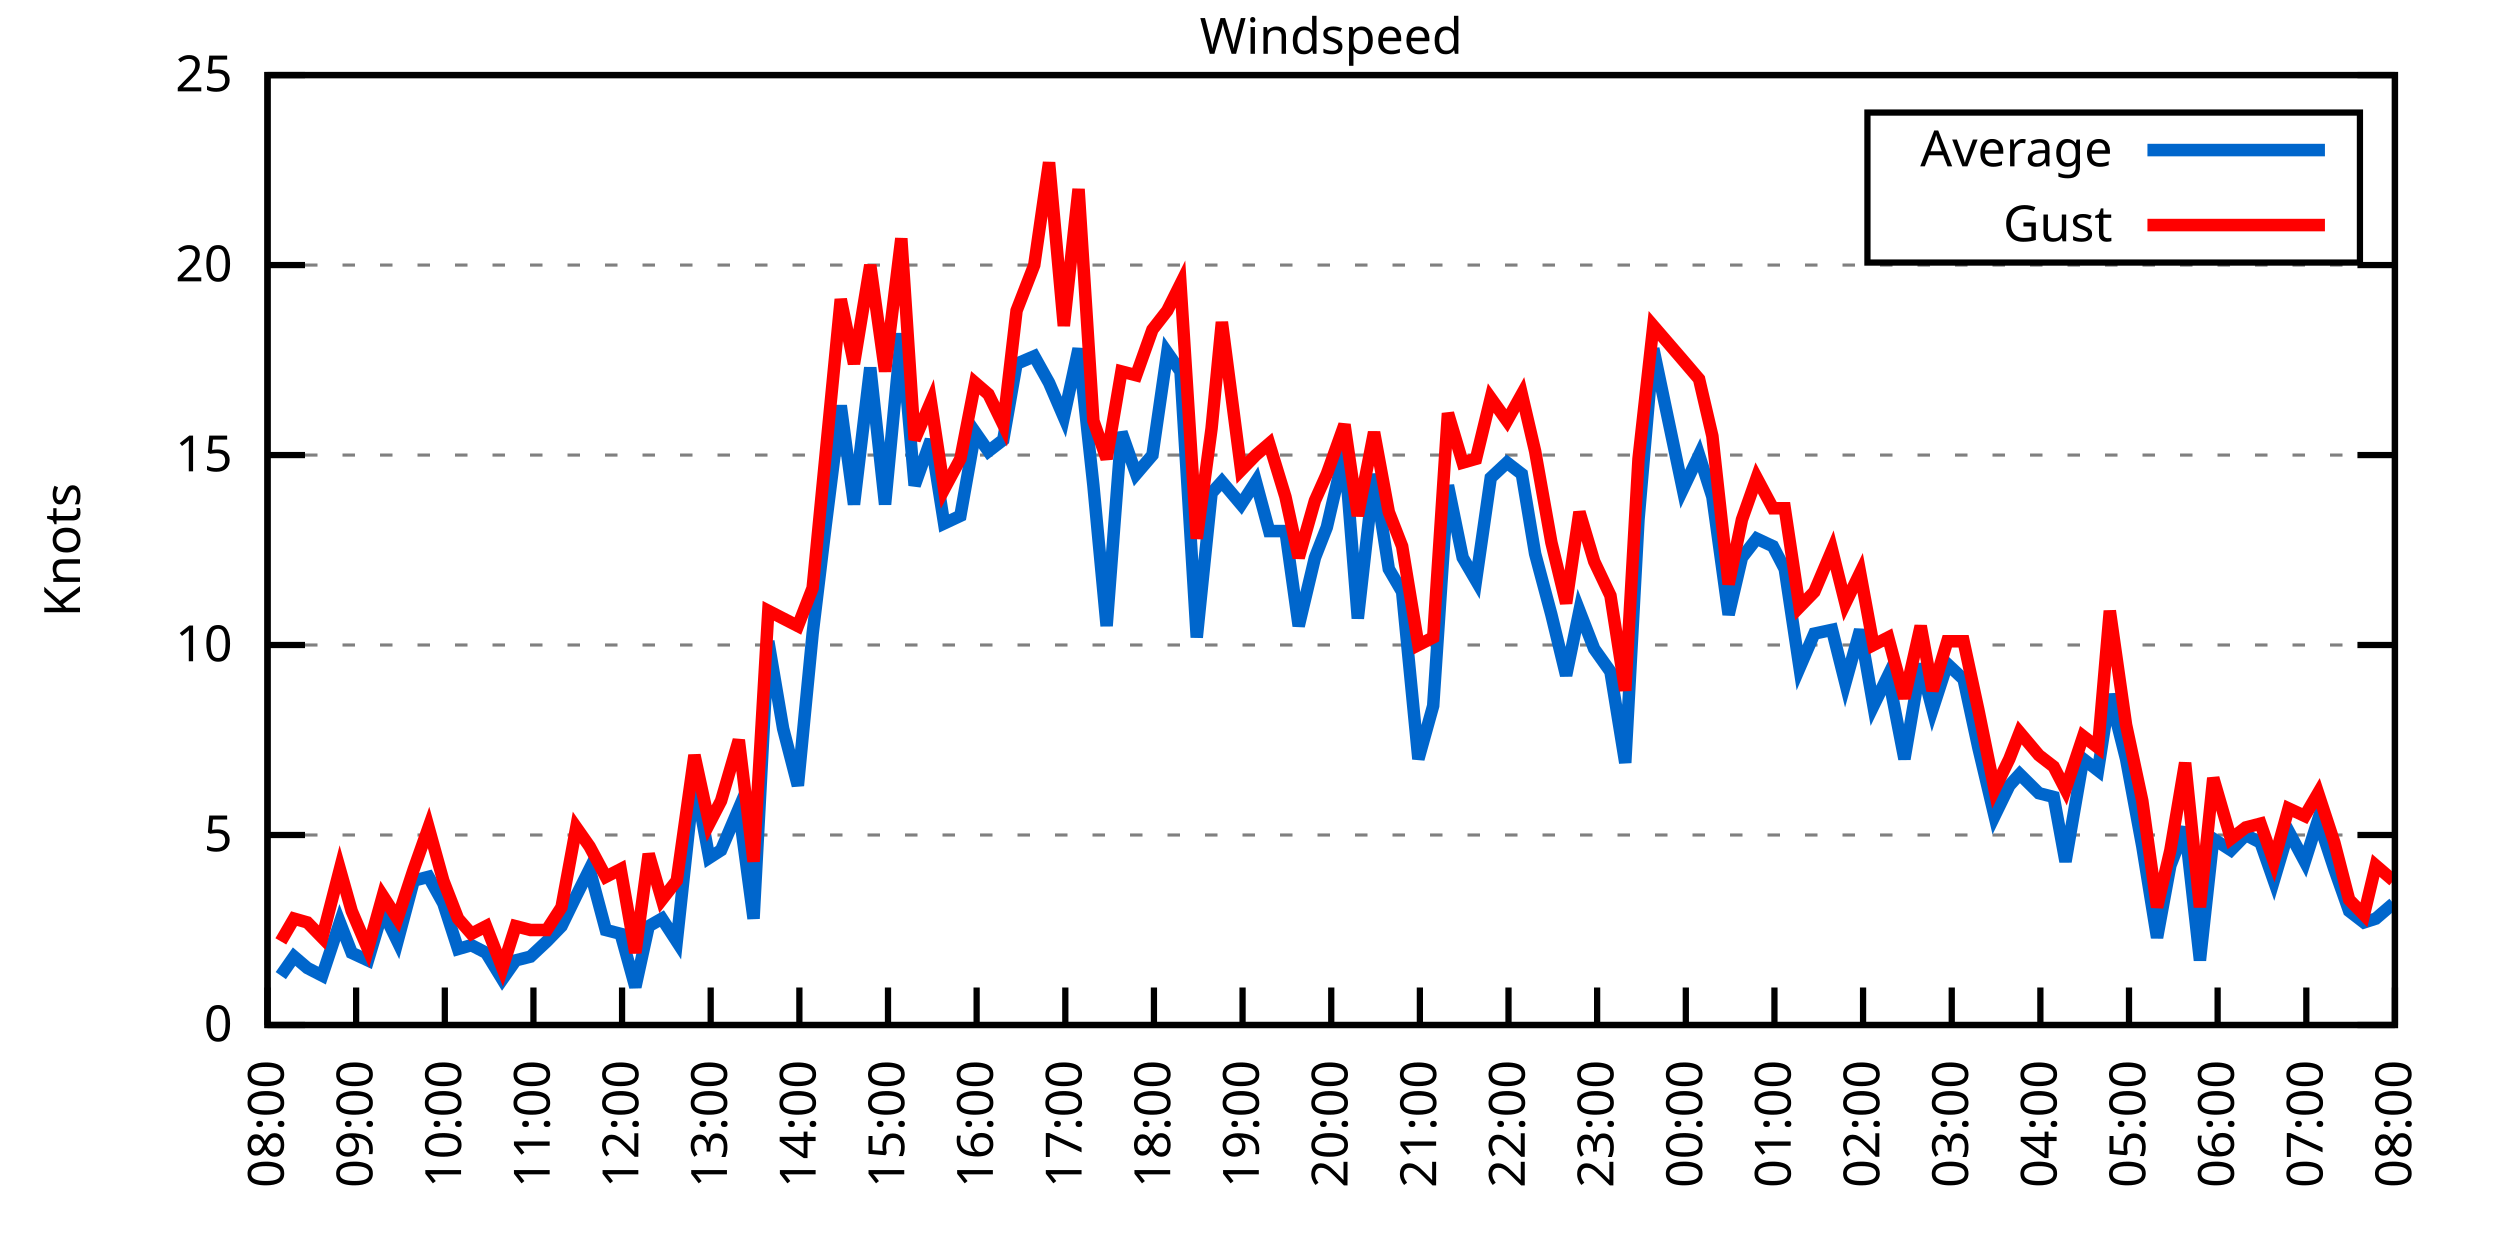
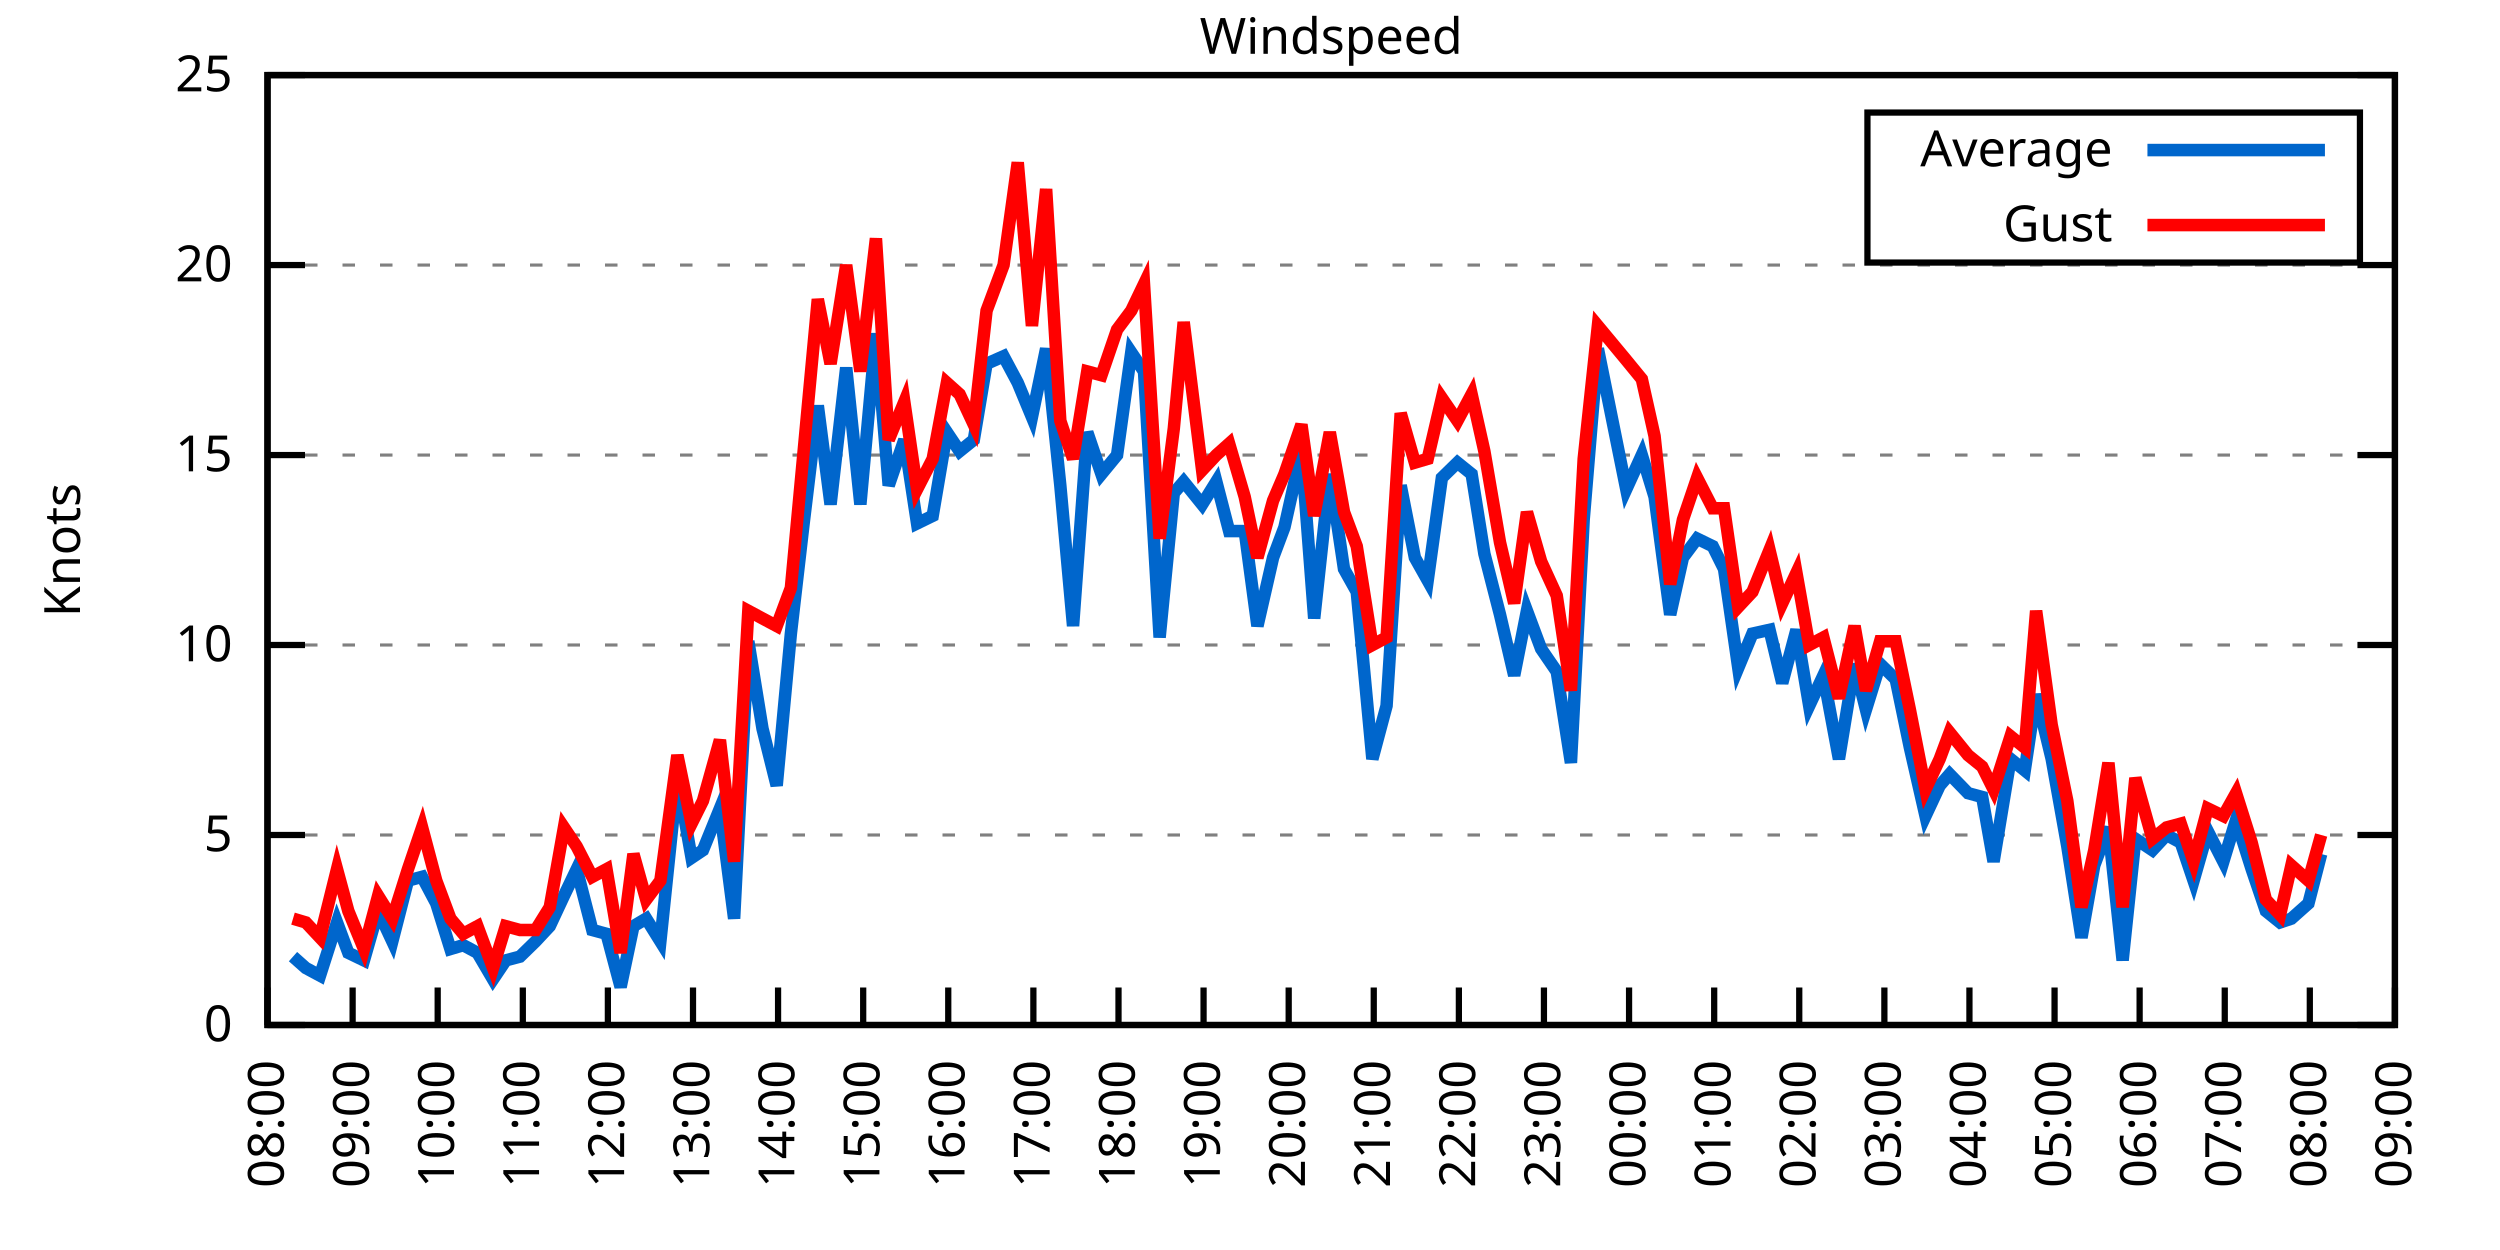
<svg xmlns="http://www.w3.org/2000/svg" xmlns:xlink="http://www.w3.org/1999/xlink" width="400" height="200" viewBox="0 0 400 200">
  <g id="gnuplot_canvas">
    <rect x="0" y="0" width="400" height="200" fill="none" />
    <defs>
      <circle id="gpDot" r="0.5" stroke-width="0.5" stroke="currentColor" />
      <path id="gpPt0" stroke-width="0.333" stroke="currentColor" d="M-1,0 h2 M0,-1 v2" />
      <path id="gpPt1" stroke-width="0.333" stroke="currentColor" d="M-1,-1 L1,1 M1,-1 L-1,1" />
      <path id="gpPt2" stroke-width="0.333" stroke="currentColor" d="M-1,0 L1,0 M0,-1 L0,1 M-1,-1 L1,1 M-1,1 L1,-1" />
      <rect id="gpPt3" stroke-width="0.333" stroke="currentColor" x="-1" y="-1" width="2" height="2" />
      <rect id="gpPt4" stroke-width="0.333" stroke="currentColor" fill="currentColor" x="-1" y="-1" width="2" height="2" />
      <circle id="gpPt5" stroke-width="0.333" stroke="currentColor" cx="0" cy="0" r="1" />
      <use xlink:href="#gpPt5" id="gpPt6" fill="currentColor" stroke="none" />
      <path id="gpPt7" stroke-width="0.333" stroke="currentColor" d="M0,-1.33 L-1.33,0.67 L1.33,0.67 z" />
      <use xlink:href="#gpPt7" id="gpPt8" fill="currentColor" stroke="none" />
      <use xlink:href="#gpPt7" id="gpPt9" stroke="currentColor" transform="rotate(180)" />
      <use xlink:href="#gpPt9" id="gpPt10" fill="currentColor" stroke="none" />
      <use xlink:href="#gpPt3" id="gpPt11" stroke="currentColor" transform="rotate(45)" />
      <use xlink:href="#gpPt11" id="gpPt12" fill="currentColor" stroke="none" />
      <path id="gpPt13" stroke-width="0.333" stroke="currentColor" d="M0,1.330 L1.265,0.411 L0.782,-1.067 L-0.782,-1.076 L-1.265,0.411 z" />
      <use xlink:href="#gpPt13" id="gpPt14" fill="currentColor" stroke="none" />
      <filter id="textbox" filterUnits="objectBoundingBox" x="0" y="0" height="1" width="1">
        <feFlood flood-color="white" flood-opacity="1" result="bgnd" />
        <feComposite in="SourceGraphic" in2="bgnd" operator="atop" />
      </filter>
      <filter id="greybox" filterUnits="objectBoundingBox" x="0" y="0" height="1" width="1">
        <feFlood flood-color="lightgrey" flood-opacity="1" result="grey" />
        <feComposite in="SourceGraphic" in2="grey" operator="atop" />
      </filter>
    </defs>
    <g fill="none" color="white" stroke="currentColor" stroke-width="1.00" stroke-linecap="butt" stroke-linejoin="miter">
</g>
    <g fill="none" color="black" stroke="currentColor" stroke-width="1.00" stroke-linecap="butt" stroke-linejoin="miter">
      <g stroke="none" shape-rendering="crispEdges">
        <polygon fill="rgb(255, 255, 255)" points="42.80,164.00 383.18,164.00 383.18,12.02 42.80,12.02 " />
      </g>
    </g>
    <g fill="none" color="black" stroke="currentColor" stroke-width="1.00" stroke-linecap="butt" stroke-linejoin="miter">
</g>
    <g fill="none" color="black" stroke="black" stroke-width="0.50" stroke-linecap="butt" stroke-linejoin="miter">
</g>
    <g fill="none" color="gray" stroke="currentColor" stroke-width="0.50" stroke-linecap="butt" stroke-linejoin="miter">
      <path stroke="gray" stroke-dasharray="2,4" class="gridline" d="M42.80,164.00 L383.19,164.00  " />
    </g>
    <g fill="none" color="gray" stroke="gray" stroke-width="1.00" stroke-linecap="butt" stroke-linejoin="miter">
</g>
    <g fill="none" color="black" stroke="currentColor" stroke-width="1.00" stroke-linecap="butt" stroke-linejoin="miter">
      <path stroke="black" d="M42.80,164.00 L48.80,164.00 M383.19,164.00 L377.19,164.00  " />
      <g transform="translate(37.20,166.60)" stroke="none" fill="black" font-family="Sans" font-size="8.00" text-anchor="end">
        <text>
          <tspan font-family="Sans"> 0</tspan>
        </text>
      </g>
    </g>
    <g fill="none" color="black" stroke="currentColor" stroke-width="1.00" stroke-linecap="butt" stroke-linejoin="miter">
</g>
    <g fill="none" color="black" stroke="black" stroke-width="0.50" stroke-linecap="butt" stroke-linejoin="miter">
</g>
    <g fill="none" color="gray" stroke="currentColor" stroke-width="0.50" stroke-linecap="butt" stroke-linejoin="miter">
      <path stroke="gray" stroke-dasharray="2,4" class="gridline" d="M42.80,133.60 L383.19,133.60  " />
    </g>
    <g fill="none" color="gray" stroke="gray" stroke-width="1.00" stroke-linecap="butt" stroke-linejoin="miter">
</g>
    <g fill="none" color="black" stroke="currentColor" stroke-width="1.00" stroke-linecap="butt" stroke-linejoin="miter">
      <path stroke="black" d="M42.80,133.60 L48.80,133.60 M383.19,133.60 L377.19,133.60  " />
      <g transform="translate(37.20,136.20)" stroke="none" fill="black" font-family="Sans" font-size="8.00" text-anchor="end">
        <text>
          <tspan font-family="Sans"> 5</tspan>
        </text>
      </g>
    </g>
    <g fill="none" color="black" stroke="currentColor" stroke-width="1.00" stroke-linecap="butt" stroke-linejoin="miter">
</g>
    <g fill="none" color="black" stroke="black" stroke-width="0.50" stroke-linecap="butt" stroke-linejoin="miter">
</g>
    <g fill="none" color="gray" stroke="currentColor" stroke-width="0.50" stroke-linecap="butt" stroke-linejoin="miter">
      <path stroke="gray" stroke-dasharray="2,4" class="gridline" d="M42.80,103.20 L383.19,103.20  " />
    </g>
    <g fill="none" color="gray" stroke="gray" stroke-width="1.00" stroke-linecap="butt" stroke-linejoin="miter">
</g>
    <g fill="none" color="black" stroke="currentColor" stroke-width="1.00" stroke-linecap="butt" stroke-linejoin="miter">
      <path stroke="black" d="M42.80,103.20 L48.80,103.20 M383.19,103.20 L377.19,103.20  " />
      <g transform="translate(37.20,105.80)" stroke="none" fill="black" font-family="Sans" font-size="8.00" text-anchor="end">
        <text>
          <tspan font-family="Sans"> 10</tspan>
        </text>
      </g>
    </g>
    <g fill="none" color="black" stroke="currentColor" stroke-width="1.00" stroke-linecap="butt" stroke-linejoin="miter">
</g>
    <g fill="none" color="black" stroke="black" stroke-width="0.50" stroke-linecap="butt" stroke-linejoin="miter">
</g>
    <g fill="none" color="gray" stroke="currentColor" stroke-width="0.50" stroke-linecap="butt" stroke-linejoin="miter">
      <path stroke="gray" stroke-dasharray="2,4" class="gridline" d="M42.80,72.81 L383.19,72.81  " />
    </g>
    <g fill="none" color="gray" stroke="gray" stroke-width="1.00" stroke-linecap="butt" stroke-linejoin="miter">
</g>
    <g fill="none" color="black" stroke="currentColor" stroke-width="1.00" stroke-linecap="butt" stroke-linejoin="miter">
      <path stroke="black" d="M42.80,72.81 L48.80,72.81 M383.19,72.81 L377.19,72.81  " />
      <g transform="translate(37.20,75.41)" stroke="none" fill="black" font-family="Sans" font-size="8.00" text-anchor="end">
        <text>
          <tspan font-family="Sans"> 15</tspan>
        </text>
      </g>
    </g>
    <g fill="none" color="black" stroke="currentColor" stroke-width="1.00" stroke-linecap="butt" stroke-linejoin="miter">
</g>
    <g fill="none" color="black" stroke="black" stroke-width="0.50" stroke-linecap="butt" stroke-linejoin="miter">
</g>
    <g fill="none" color="gray" stroke="currentColor" stroke-width="0.50" stroke-linecap="butt" stroke-linejoin="miter">
      <path stroke="gray" stroke-dasharray="2,4" class="gridline" d="M42.80,42.41 L383.19,42.41  " />
    </g>
    <g fill="none" color="gray" stroke="gray" stroke-width="1.00" stroke-linecap="butt" stroke-linejoin="miter">
</g>
    <g fill="none" color="black" stroke="currentColor" stroke-width="1.00" stroke-linecap="butt" stroke-linejoin="miter">
      <path stroke="black" d="M42.80,42.41 L48.80,42.41 M383.19,42.41 L377.19,42.41  " />
      <g transform="translate(37.20,45.01)" stroke="none" fill="black" font-family="Sans" font-size="8.00" text-anchor="end">
        <text>
          <tspan font-family="Sans"> 20</tspan>
        </text>
      </g>
    </g>
    <g fill="none" color="black" stroke="currentColor" stroke-width="1.00" stroke-linecap="butt" stroke-linejoin="miter">
</g>
    <g fill="none" color="black" stroke="black" stroke-width="0.50" stroke-linecap="butt" stroke-linejoin="miter">
</g>
    <g fill="none" color="gray" stroke="currentColor" stroke-width="0.50" stroke-linecap="butt" stroke-linejoin="miter">
      <path stroke="gray" stroke-dasharray="2,4" class="gridline" d="M42.80,12.01 L383.19,12.01  " />
    </g>
    <g fill="none" color="gray" stroke="gray" stroke-width="1.00" stroke-linecap="butt" stroke-linejoin="miter">
</g>
    <g fill="none" color="black" stroke="currentColor" stroke-width="1.00" stroke-linecap="butt" stroke-linejoin="miter">
      <path stroke="black" d="M42.80,12.01 L48.80,12.01 M383.19,12.01 L377.19,12.01  " />
      <g transform="translate(37.20,14.61)" stroke="none" fill="black" font-family="Sans" font-size="8.00" text-anchor="end">
        <text>
          <tspan font-family="Sans"> 25</tspan>
        </text>
      </g>
    </g>
    <g fill="none" color="black" stroke="currentColor" stroke-width="1.00" stroke-linecap="butt" stroke-linejoin="miter">
      <path stroke="black" d="M42.80,164.00 L42.80,158.00  " />
      <g transform="translate(45.40,169.60) rotate(270.00)" stroke="none" fill="black" font-family="Sans" font-size="8.00" text-anchor="end">
        <text>
          <tspan font-family="Sans">08:00</tspan>
        </text>
      </g>
    </g>
    <g fill="none" color="black" stroke="currentColor" stroke-width="1.00" stroke-linecap="butt" stroke-linejoin="miter">
-       <path stroke="black" d="M56.98,164.00 L56.98,158.00  " />
-       <g transform="translate(59.58,169.60) rotate(270.00)" stroke="none" fill="black" font-family="Sans" font-size="8.00" text-anchor="end">
+       <path stroke="black" d="M56.42,164.00 L56.42,158.00  " />
+       <g transform="translate(59.02,169.60) rotate(270.00)" stroke="none" fill="black" font-family="Sans" font-size="8.00" text-anchor="end">
        <text>
          <tspan font-family="Sans">09:00</tspan>
        </text>
      </g>
    </g>
    <g fill="none" color="black" stroke="currentColor" stroke-width="1.00" stroke-linecap="butt" stroke-linejoin="miter">
-       <path stroke="black" d="M71.17,164.00 L71.17,158.00  " />
-       <g transform="translate(73.77,169.60) rotate(270.00)" stroke="none" fill="black" font-family="Sans" font-size="8.00" text-anchor="end">
+       <path stroke="black" d="M70.03,164.00 L70.03,158.00  " />
+       <g transform="translate(72.63,169.60) rotate(270.00)" stroke="none" fill="black" font-family="Sans" font-size="8.00" text-anchor="end">
        <text>
          <tspan font-family="Sans">10:00</tspan>
        </text>
      </g>
    </g>
    <g fill="none" color="black" stroke="currentColor" stroke-width="1.00" stroke-linecap="butt" stroke-linejoin="miter">
-       <path stroke="black" d="M85.35,164.00 L85.35,158.00  " />
-       <g transform="translate(87.95,169.60) rotate(270.00)" stroke="none" fill="black" font-family="Sans" font-size="8.00" text-anchor="end">
+       <path stroke="black" d="M83.65,164.00 L83.65,158.00  " />
+       <g transform="translate(86.25,169.60) rotate(270.00)" stroke="none" fill="black" font-family="Sans" font-size="8.00" text-anchor="end">
        <text>
          <tspan font-family="Sans">11:00</tspan>
        </text>
      </g>
    </g>
    <g fill="none" color="black" stroke="currentColor" stroke-width="1.00" stroke-linecap="butt" stroke-linejoin="miter">
-       <path stroke="black" d="M99.53,164.00 L99.53,158.00  " />
-       <g transform="translate(102.13,169.60) rotate(270.00)" stroke="none" fill="black" font-family="Sans" font-size="8.00" text-anchor="end">
+       <path stroke="black" d="M97.26,164.00 L97.26,158.00  " />
+       <g transform="translate(99.86,169.60) rotate(270.00)" stroke="none" fill="black" font-family="Sans" font-size="8.00" text-anchor="end">
        <text>
          <tspan font-family="Sans">12:00</tspan>
        </text>
      </g>
    </g>
    <g fill="none" color="black" stroke="currentColor" stroke-width="1.00" stroke-linecap="butt" stroke-linejoin="miter">
-       <path stroke="black" d="M113.71,164.00 L113.71,158.00  " />
-       <g transform="translate(116.31,169.60) rotate(270.00)" stroke="none" fill="black" font-family="Sans" font-size="8.00" text-anchor="end">
+       <path stroke="black" d="M110.88,164.00 L110.88,158.00  " />
+       <g transform="translate(113.48,169.60) rotate(270.00)" stroke="none" fill="black" font-family="Sans" font-size="8.00" text-anchor="end">
        <text>
          <tspan font-family="Sans">13:00</tspan>
        </text>
      </g>
    </g>
    <g fill="none" color="black" stroke="currentColor" stroke-width="1.00" stroke-linecap="butt" stroke-linejoin="miter">
-       <path stroke="black" d="M127.90,164.00 L127.90,158.00  " />
-       <g transform="translate(130.50,169.60) rotate(270.00)" stroke="none" fill="black" font-family="Sans" font-size="8.00" text-anchor="end">
+       <path stroke="black" d="M124.49,164.00 L124.49,158.00  " />
+       <g transform="translate(127.09,169.60) rotate(270.00)" stroke="none" fill="black" font-family="Sans" font-size="8.00" text-anchor="end">
        <text>
          <tspan font-family="Sans">14:00</tspan>
        </text>
      </g>
    </g>
    <g fill="none" color="black" stroke="currentColor" stroke-width="1.00" stroke-linecap="butt" stroke-linejoin="miter">
-       <path stroke="black" d="M142.08,164.00 L142.08,158.00  " />
-       <g transform="translate(144.68,169.60) rotate(270.00)" stroke="none" fill="black" font-family="Sans" font-size="8.00" text-anchor="end">
+       <path stroke="black" d="M138.11,164.00 L138.11,158.00  " />
+       <g transform="translate(140.71,169.60) rotate(270.00)" stroke="none" fill="black" font-family="Sans" font-size="8.00" text-anchor="end">
        <text>
          <tspan font-family="Sans">15:00</tspan>
        </text>
      </g>
    </g>
    <g fill="none" color="black" stroke="currentColor" stroke-width="1.00" stroke-linecap="butt" stroke-linejoin="miter">
-       <path stroke="black" d="M156.26,164.00 L156.26,158.00  " />
-       <g transform="translate(158.86,169.60) rotate(270.00)" stroke="none" fill="black" font-family="Sans" font-size="8.00" text-anchor="end">
+       <path stroke="black" d="M151.72,164.00 L151.72,158.00  " />
+       <g transform="translate(154.32,169.60) rotate(270.00)" stroke="none" fill="black" font-family="Sans" font-size="8.00" text-anchor="end">
        <text>
          <tspan font-family="Sans">16:00</tspan>
        </text>
      </g>
    </g>
    <g fill="none" color="black" stroke="currentColor" stroke-width="1.00" stroke-linecap="butt" stroke-linejoin="miter">
-       <path stroke="black" d="M170.45,164.00 L170.45,158.00  " />
-       <g transform="translate(173.05,169.60) rotate(270.00)" stroke="none" fill="black" font-family="Sans" font-size="8.00" text-anchor="end">
+       <path stroke="black" d="M165.34,164.00 L165.34,158.00  " />
+       <g transform="translate(167.94,169.60) rotate(270.00)" stroke="none" fill="black" font-family="Sans" font-size="8.00" text-anchor="end">
        <text>
          <tspan font-family="Sans">17:00</tspan>
        </text>
      </g>
    </g>
    <g fill="none" color="black" stroke="currentColor" stroke-width="1.00" stroke-linecap="butt" stroke-linejoin="miter">
-       <path stroke="black" d="M184.63,164.00 L184.63,158.00  " />
-       <g transform="translate(187.23,169.60) rotate(270.00)" stroke="none" fill="black" font-family="Sans" font-size="8.00" text-anchor="end">
+       <path stroke="black" d="M178.96,164.00 L178.96,158.00  " />
+       <g transform="translate(181.56,169.60) rotate(270.00)" stroke="none" fill="black" font-family="Sans" font-size="8.00" text-anchor="end">
        <text>
          <tspan font-family="Sans">18:00</tspan>
        </text>
      </g>
    </g>
    <g fill="none" color="black" stroke="currentColor" stroke-width="1.00" stroke-linecap="butt" stroke-linejoin="miter">
-       <path stroke="black" d="M198.81,164.00 L198.81,158.00  " />
-       <g transform="translate(201.41,169.60) rotate(270.00)" stroke="none" fill="black" font-family="Sans" font-size="8.00" text-anchor="end">
+       <path stroke="black" d="M192.57,164.00 L192.57,158.00  " />
+       <g transform="translate(195.17,169.60) rotate(270.00)" stroke="none" fill="black" font-family="Sans" font-size="8.00" text-anchor="end">
        <text>
          <tspan font-family="Sans">19:00</tspan>
        </text>
      </g>
    </g>
    <g fill="none" color="black" stroke="currentColor" stroke-width="1.00" stroke-linecap="butt" stroke-linejoin="miter">
-       <path stroke="black" d="M213.00,164.00 L213.00,158.00  " />
-       <g transform="translate(215.60,169.60) rotate(270.00)" stroke="none" fill="black" font-family="Sans" font-size="8.00" text-anchor="end">
+       <path stroke="black" d="M206.19,164.00 L206.19,158.00  " />
+       <g transform="translate(208.79,169.60) rotate(270.00)" stroke="none" fill="black" font-family="Sans" font-size="8.00" text-anchor="end">
        <text>
          <tspan font-family="Sans">20:00</tspan>
        </text>
      </g>
    </g>
    <g fill="none" color="black" stroke="currentColor" stroke-width="1.00" stroke-linecap="butt" stroke-linejoin="miter">
-       <path stroke="black" d="M227.18,164.00 L227.18,158.00  " />
-       <g transform="translate(229.78,169.60) rotate(270.00)" stroke="none" fill="black" font-family="Sans" font-size="8.00" text-anchor="end">
+       <path stroke="black" d="M219.80,164.00 L219.80,158.00  " />
+       <g transform="translate(222.40,169.60) rotate(270.00)" stroke="none" fill="black" font-family="Sans" font-size="8.00" text-anchor="end">
        <text>
          <tspan font-family="Sans">21:00</tspan>
        </text>
      </g>
    </g>
    <g fill="none" color="black" stroke="currentColor" stroke-width="1.00" stroke-linecap="butt" stroke-linejoin="miter">
-       <path stroke="black" d="M241.36,164.00 L241.36,158.00  " />
-       <g transform="translate(243.96,169.60) rotate(270.00)" stroke="none" fill="black" font-family="Sans" font-size="8.00" text-anchor="end">
+       <path stroke="black" d="M233.42,164.00 L233.42,158.00  " />
+       <g transform="translate(236.02,169.60) rotate(270.00)" stroke="none" fill="black" font-family="Sans" font-size="8.00" text-anchor="end">
        <text>
          <tspan font-family="Sans">22:00</tspan>
        </text>
      </g>
    </g>
    <g fill="none" color="black" stroke="currentColor" stroke-width="1.00" stroke-linecap="butt" stroke-linejoin="miter">
-       <path stroke="black" d="M255.54,164.00 L255.54,158.00  " />
-       <g transform="translate(258.14,169.60) rotate(270.00)" stroke="none" fill="black" font-family="Sans" font-size="8.00" text-anchor="end">
+       <path stroke="black" d="M247.03,164.00 L247.03,158.00  " />
+       <g transform="translate(249.63,169.60) rotate(270.00)" stroke="none" fill="black" font-family="Sans" font-size="8.00" text-anchor="end">
        <text>
          <tspan font-family="Sans">23:00</tspan>
        </text>
      </g>
    </g>
    <g fill="none" color="black" stroke="currentColor" stroke-width="1.00" stroke-linecap="butt" stroke-linejoin="miter">
-       <path stroke="black" d="M269.73,164.00 L269.73,158.00  " />
-       <g transform="translate(272.33,169.60) rotate(270.00)" stroke="none" fill="black" font-family="Sans" font-size="8.00" text-anchor="end">
+       <path stroke="black" d="M260.65,164.00 L260.65,158.00  " />
+       <g transform="translate(263.25,169.60) rotate(270.00)" stroke="none" fill="black" font-family="Sans" font-size="8.00" text-anchor="end">
        <text>
          <tspan font-family="Sans">00:00</tspan>
        </text>
      </g>
    </g>
    <g fill="none" color="black" stroke="currentColor" stroke-width="1.00" stroke-linecap="butt" stroke-linejoin="miter">
-       <path stroke="black" d="M283.91,164.00 L283.91,158.00  " />
-       <g transform="translate(286.51,169.60) rotate(270.00)" stroke="none" fill="black" font-family="Sans" font-size="8.00" text-anchor="end">
+       <path stroke="black" d="M274.27,164.00 L274.27,158.00  " />
+       <g transform="translate(276.87,169.60) rotate(270.00)" stroke="none" fill="black" font-family="Sans" font-size="8.00" text-anchor="end">
        <text>
          <tspan font-family="Sans">01:00</tspan>
        </text>
      </g>
    </g>
    <g fill="none" color="black" stroke="currentColor" stroke-width="1.00" stroke-linecap="butt" stroke-linejoin="miter">
-       <path stroke="black" d="M298.09,164.00 L298.09,158.00  " />
-       <g transform="translate(300.69,169.60) rotate(270.00)" stroke="none" fill="black" font-family="Sans" font-size="8.00" text-anchor="end">
+       <path stroke="black" d="M287.88,164.00 L287.88,158.00  " />
+       <g transform="translate(290.48,169.60) rotate(270.00)" stroke="none" fill="black" font-family="Sans" font-size="8.00" text-anchor="end">
        <text>
          <tspan font-family="Sans">02:00</tspan>
        </text>
      </g>
    </g>
    <g fill="none" color="black" stroke="currentColor" stroke-width="1.00" stroke-linecap="butt" stroke-linejoin="miter">
-       <path stroke="black" d="M312.28,164.00 L312.28,158.00  " />
-       <g transform="translate(314.88,169.60) rotate(270.00)" stroke="none" fill="black" font-family="Sans" font-size="8.00" text-anchor="end">
+       <path stroke="black" d="M301.50,164.00 L301.50,158.00  " />
+       <g transform="translate(304.10,169.60) rotate(270.00)" stroke="none" fill="black" font-family="Sans" font-size="8.00" text-anchor="end">
        <text>
          <tspan font-family="Sans">03:00</tspan>
        </text>
      </g>
    </g>
    <g fill="none" color="black" stroke="currentColor" stroke-width="1.00" stroke-linecap="butt" stroke-linejoin="miter">
-       <path stroke="black" d="M326.46,164.00 L326.46,158.00  " />
-       <g transform="translate(329.06,169.60) rotate(270.00)" stroke="none" fill="black" font-family="Sans" font-size="8.00" text-anchor="end">
+       <path stroke="black" d="M315.11,164.00 L315.11,158.00  " />
+       <g transform="translate(317.71,169.60) rotate(270.00)" stroke="none" fill="black" font-family="Sans" font-size="8.00" text-anchor="end">
        <text>
          <tspan font-family="Sans">04:00</tspan>
        </text>
      </g>
    </g>
    <g fill="none" color="black" stroke="currentColor" stroke-width="1.00" stroke-linecap="butt" stroke-linejoin="miter">
-       <path stroke="black" d="M340.64,164.00 L340.64,158.00  " />
-       <g transform="translate(343.24,169.60) rotate(270.00)" stroke="none" fill="black" font-family="Sans" font-size="8.00" text-anchor="end">
+       <path stroke="black" d="M328.73,164.00 L328.73,158.00  " />
+       <g transform="translate(331.33,169.60) rotate(270.00)" stroke="none" fill="black" font-family="Sans" font-size="8.00" text-anchor="end">
        <text>
          <tspan font-family="Sans">05:00</tspan>
        </text>
      </g>
    </g>
    <g fill="none" color="black" stroke="currentColor" stroke-width="1.00" stroke-linecap="butt" stroke-linejoin="miter">
-       <path stroke="black" d="M354.82,164.00 L354.82,158.00  " />
-       <g transform="translate(357.42,169.60) rotate(270.00)" stroke="none" fill="black" font-family="Sans" font-size="8.00" text-anchor="end">
+       <path stroke="black" d="M342.34,164.00 L342.34,158.00  " />
+       <g transform="translate(344.94,169.60) rotate(270.00)" stroke="none" fill="black" font-family="Sans" font-size="8.00" text-anchor="end">
        <text>
          <tspan font-family="Sans">06:00</tspan>
        </text>
      </g>
    </g>
    <g fill="none" color="black" stroke="currentColor" stroke-width="1.00" stroke-linecap="butt" stroke-linejoin="miter">
-       <path stroke="black" d="M369.01,164.00 L369.01,158.00  " />
-       <g transform="translate(371.61,169.60) rotate(270.00)" stroke="none" fill="black" font-family="Sans" font-size="8.00" text-anchor="end">
+       <path stroke="black" d="M355.96,164.00 L355.96,158.00  " />
+       <g transform="translate(358.56,169.60) rotate(270.00)" stroke="none" fill="black" font-family="Sans" font-size="8.00" text-anchor="end">
        <text>
          <tspan font-family="Sans">07:00</tspan>
+         </text>
+       </g>
+     </g>
+     <g fill="none" color="black" stroke="currentColor" stroke-width="1.00" stroke-linecap="butt" stroke-linejoin="miter">
+       <path stroke="black" d="M369.57,164.00 L369.57,158.00  " />
+       <g transform="translate(372.17,169.60) rotate(270.00)" stroke="none" fill="black" font-family="Sans" font-size="8.00" text-anchor="end">
+         <text>
+           <tspan font-family="Sans">08:00</tspan>
        </text>
      </g>
    </g>
    <g fill="none" color="black" stroke="currentColor" stroke-width="1.00" stroke-linecap="butt" stroke-linejoin="miter">
      <path stroke="black" d="M383.19,164.00 L383.19,158.00  " />
      <g transform="translate(385.79,169.60) rotate(270.00)" stroke="none" fill="black" font-family="Sans" font-size="8.00" text-anchor="end">
        <text>
-           <tspan font-family="Sans">08:00</tspan>
+           <tspan font-family="Sans">09:00</tspan>
        </text>
      </g>
    </g>
    <g fill="none" color="black" stroke="currentColor" stroke-width="1.00" stroke-linecap="butt" stroke-linejoin="miter">
</g>
    <g fill="none" color="black" stroke="currentColor" stroke-width="1.00" stroke-linecap="butt" stroke-linejoin="miter">
      <path stroke="black" d="M42.80,12.01 L42.80,164.00 L383.19,164.00 L383.19,12.01 L42.80,12.01 Z  " />
    </g>
    <g fill="none" color="black" stroke="currentColor" stroke-width="1.00" stroke-linecap="butt" stroke-linejoin="miter">
</g>
    <g fill="none" color="black" stroke="currentColor" stroke-width="1.00" stroke-linecap="butt" stroke-linejoin="miter">
      <path stroke="black" d="M298.79,42.01 L298.79,18.01 L377.59,18.01 L377.59,42.01 L298.79,42.01 Z  " />
    </g>
    <g id="Windspeed_plot_1">
      <g fill="none" color="white" stroke="black" stroke-width="2.00" stroke-linecap="butt" stroke-linejoin="miter">
</g>
      <g fill="none" color="black" stroke="currentColor" stroke-width="2.00" stroke-linecap="butt" stroke-linejoin="miter">
        <g transform="translate(337.99,26.61)" stroke="none" fill="black" font-family="Sans" font-size="8.00" text-anchor="end">
          <text>
            <tspan font-family="Sans">Average</tspan>
          </text>
        </g>
      </g>
      <g fill="none" color="black" stroke="currentColor" stroke-width="2.00" stroke-linecap="butt" stroke-linejoin="miter">
-         <path stroke="rgb(  0, 102, 204)" d="M343.59,24.01 L371.99,24.01 M44.93,156.10 L47.05,153.06 L49.18,154.88 L51.55,156.10 L54.38,147.59 L56.27,152.45   L58.87,153.66 L61.24,145.76 L63.60,150.62 L66.20,140.90 L68.57,140.29 L70.93,144.55 L73.29,151.84 L75.42,151.23   L77.78,152.45 L80.38,156.70 L82.51,153.66 L84.88,153.06 L87.48,150.62 L89.84,148.19 L92.20,143.33 L94.33,139.07   L96.93,148.80 L99.30,149.41 L101.66,157.92 L103.79,148.19 L105.91,146.98 L108.28,150.62 L111.11,124.48 L113.48,137.25   L115.37,136.03 L118.21,129.35 L120.57,146.98 L122.93,102.60 L125.30,116.58 L127.66,125.70 L130.02,101.38 L132.15,83.75   L134.52,64.90 L136.64,80.71 L139.24,58.82 L141.61,80.71 L144.21,53.35 L146.34,77.67 L148.94,70.37 L151.06,83.75   L153.66,82.53 L156.03,69.16 L158.15,72.20 L160.52,70.37 L162.65,58.21 L165.48,57.00 L167.85,61.25 L170.21,66.73   L172.57,55.78 L174.94,77.67 L177.06,100.16 L179.43,69.16 L181.79,75.85 L184.39,72.81 L186.76,56.39 L188.88,59.43   L191.48,101.99 L193.85,78.89 L195.50,77.06 L198.58,80.71 L200.94,77.06 L203.07,84.97 L205.67,84.97 L207.79,100.16   L210.39,89.22 L212.29,84.36 L215.12,72.20 L217.25,98.95 L219.85,75.85 L222.21,91.04 L224.34,94.69 L226.94,121.44   L229.31,112.93 L231.67,77.67 L234.03,89.22 L236.16,92.87 L238.52,76.45 L241.12,74.02 L243.49,75.85 L245.62,88.61   L248.22,98.34 L250.58,108.07 L252.71,97.73 L255.07,103.81 L257.67,107.46 L260.04,122.05 L262.16,83.14 L264.53,55.78   L269.25,78.28 L271.85,72.81 L273.98,79.49 L276.58,98.34 L278.71,89.22 L281.07,86.18 L283.67,87.40 L285.56,91.04   L287.93,106.85 L290.29,101.38 L293.13,100.77 L295.26,109.28 L297.62,100.77 L299.75,112.93 L302.11,108.07 L304.71,121.44   L307.31,106.24 L309.20,113.54 L311.57,106.24 L314.17,108.68 L316.53,119.62 L319.13,130.56 L321.49,125.70 L323.15,123.87   L326.22,126.91 L328.59,127.52 L330.48,137.86 L333.31,121.44 L335.68,123.27 L337.57,111.11 L340.17,121.44 L342.77,135.43   L345.13,150.02 L347.26,138.47 L349.62,132.39 L351.99,153.66 L354.12,134.21 L356.95,136.03 L359.32,133.60 L361.68,134.82   L363.81,140.90 L366.17,132.99 L368.77,137.86 L370.90,131.17 L373.50,139.07 L375.86,145.76 L378.23,147.59 L380.12,146.98   L382.95,144.55  " />
+         <path stroke="rgb(  0, 102, 204)" d="M343.59,24.01 L371.99,24.01 M46.88,153.06 L48.93,154.88 L51.20,156.10 L53.92,147.59 L55.73,152.45 L58.23,153.66   L60.50,145.76 L62.77,150.62 L65.27,140.90 L67.54,140.29 L69.80,144.55 L72.07,151.84 L74.12,151.23 L76.39,152.45   L78.88,156.70 L80.92,153.66 L83.19,153.06 L85.69,150.62 L87.96,148.19 L90.23,143.33 L92.27,139.07 L94.77,148.80   L97.04,149.41 L99.30,157.92 L101.35,148.19 L103.39,146.98 L105.66,150.62 L108.38,124.48 L110.65,137.25 L112.47,136.03   L115.19,129.35 L117.46,146.98 L119.73,102.60 L122.00,116.58 L124.27,125.70 L126.54,101.38 L128.58,83.75 L130.85,64.90   L132.89,80.71 L135.39,58.82 L137.66,80.71 L140.15,53.35 L142.19,77.67 L144.69,70.37 L146.73,83.75 L149.23,82.53   L151.50,69.16 L153.54,72.20 L155.81,70.37 L157.85,58.21 L160.57,57.00 L162.84,61.25 L165.11,66.73 L167.38,55.78   L169.65,77.67 L171.69,100.16 L173.96,69.16 L176.23,75.85 L178.73,72.81 L181.00,56.39 L183.04,59.43 L185.54,101.99   L187.81,78.89 L189.39,77.06 L192.34,80.71 L194.61,77.06 L196.66,84.97 L199.15,84.97 L201.19,100.16 L203.69,89.22   L205.51,84.36 L208.23,72.20 L210.27,98.95 L212.77,75.85 L215.04,91.04 L217.08,94.69 L219.58,121.44 L221.85,112.93   L224.11,77.67 L226.38,89.22 L228.43,92.87 L230.70,76.45 L233.19,74.02 L235.46,75.85 L237.50,88.61 L240.00,98.34   L242.27,108.07 L244.31,97.73 L246.58,103.81 L249.08,107.46 L251.35,122.05 L253.39,83.14 L255.66,55.78 L260.20,78.28   L262.69,72.81 L264.73,79.49 L267.23,98.34 L269.27,89.22 L271.54,86.18 L274.04,87.40 L275.85,91.04 L278.12,106.85   L280.39,101.38 L283.12,100.77 L285.16,109.28 L287.43,100.77 L289.47,112.93 L291.74,108.07 L294.23,121.44 L296.73,106.24   L298.55,113.54 L300.82,106.24 L303.31,108.68 L305.58,119.62 L308.08,130.56 L310.35,125.70 L311.94,123.87 L314.89,126.91   L317.15,127.52 L318.97,137.86 L321.69,121.44 L323.96,123.27 L325.78,111.11 L328.27,121.44 L330.77,135.43 L333.04,150.02   L335.08,138.47 L337.35,132.39 L339.62,153.66 L341.66,134.21 L344.39,136.03 L346.65,133.60 L348.92,134.82 L350.97,140.90   L353.24,132.99 L355.73,137.86 L357.77,131.17 L360.27,139.07 L362.54,145.76 L364.81,147.59 L366.62,146.98 L369.35,144.55   L371.39,136.64  " />
      </g>
    </g>
    <g id="Windspeed_plot_2">
      <g fill="none" color="black" stroke="currentColor" stroke-width="2.00" stroke-linecap="butt" stroke-linejoin="miter">
        <g transform="translate(337.99,38.61)" stroke="none" fill="black" font-family="Sans" font-size="8.00" text-anchor="end">
          <text>
            <tspan font-family="Sans">Gust</tspan>
          </text>
        </g>
      </g>
      <g fill="none" color="black" stroke="currentColor" stroke-width="2.00" stroke-linecap="butt" stroke-linejoin="miter">
-         <path stroke="rgb(255,   0,   0)" d="M343.59,36.01 L371.99,36.01 M44.93,150.62 L47.05,146.98 L49.18,147.59 L51.55,150.02 L54.38,139.07 L56.27,145.76   L58.87,151.84 L61.24,143.33 L63.60,146.98 L66.20,139.07 L68.57,132.39 L70.93,140.90 L73.29,146.98 L75.42,149.41   L77.78,148.19 L80.38,154.88 L82.51,148.19 L84.88,148.80 L87.48,148.80 L89.84,145.15 L92.20,132.39 L94.33,135.43   L96.93,140.29 L99.30,139.07 L101.66,152.45 L103.79,136.64 L105.91,143.94 L108.28,140.90 L111.11,120.83 L113.48,131.78   L115.37,128.13 L118.21,118.40 L120.57,137.86 L122.93,97.73 L125.30,98.95 L127.66,100.16 L130.02,94.08 L132.15,72.20   L134.52,47.88 L136.64,58.21 L139.24,42.41 L141.61,59.43 L144.21,38.15 L146.34,70.37 L148.94,64.29 L151.06,78.28   L153.66,73.41 L156.03,61.25 L158.15,63.08 L160.52,67.94 L162.65,49.70 L165.48,42.41 L167.85,25.99 L170.21,52.14   L172.57,30.25 L174.94,67.33 L177.06,73.41 L179.43,59.43 L181.79,60.04 L184.39,52.74 L186.76,49.70 L188.88,45.45   L191.48,86.18 L193.85,68.55 L195.50,51.53 L198.58,75.24 L200.94,72.81 L203.07,70.98 L205.67,79.49 L207.79,89.22   L210.39,80.10 L212.29,75.85 L215.12,67.94 L217.25,82.53 L219.85,69.16 L222.21,81.93 L224.34,87.40 L226.94,103.20   L229.31,101.99 L231.67,66.12 L234.03,74.02 L236.16,73.41 L238.52,63.69 L241.12,67.33 L243.49,63.08 L245.62,72.20   L248.22,86.79 L250.58,96.52 L252.71,81.93 L255.07,89.83 L257.67,95.30 L260.04,110.50 L262.16,73.41 L264.53,52.14   L269.25,57.61 L271.85,60.65 L273.98,69.77 L276.58,93.48 L278.71,83.14 L281.07,76.45 L283.67,81.32 L285.56,81.32   L287.93,97.12 L290.29,94.69 L293.13,88.00 L295.26,96.52 L297.62,91.65 L299.75,103.20 L302.11,101.99 L304.71,111.72   L307.31,100.16 L309.20,110.50 L311.57,102.60 L314.17,102.60 L316.53,113.54 L319.13,126.31 L321.49,121.44 L323.15,117.19   L326.22,120.83 L328.59,122.66 L330.48,126.31 L333.31,117.80 L335.68,119.62 L337.57,97.73 L340.17,115.97 L342.77,128.13   L345.13,145.15 L347.26,136.03 L349.62,122.05 L351.99,145.15 L354.12,124.48 L356.95,134.21 L359.32,132.39 L361.68,131.78   L363.81,137.86 L366.17,129.35 L368.77,130.56 L370.90,126.91 L373.50,134.82 L375.86,143.94 L378.23,146.37 L380.12,138.47   L382.95,140.90  " />
+         <path stroke="rgb(255,   0,   0)" d="M343.59,36.01 L371.99,36.01 M46.88,146.98 L48.93,147.59 L51.20,150.02 L53.92,139.07 L55.73,145.76 L58.23,151.84   L60.50,143.33 L62.77,146.98 L65.27,139.07 L67.54,132.39 L69.80,140.90 L72.07,146.98 L74.12,149.41 L76.39,148.19   L78.88,154.88 L80.92,148.19 L83.19,148.80 L85.69,148.80 L87.96,145.15 L90.23,132.39 L92.27,135.43 L94.77,140.29   L97.04,139.07 L99.30,152.45 L101.35,136.64 L103.39,143.94 L105.66,140.90 L108.38,120.83 L110.65,131.78 L112.47,128.13   L115.19,118.40 L117.46,137.86 L119.73,97.73 L122.00,98.95 L124.27,100.16 L126.54,94.08 L128.58,72.20 L130.85,47.88   L132.89,58.21 L135.39,42.41 L137.66,59.43 L140.15,38.15 L142.19,70.37 L144.69,64.29 L146.73,78.28 L149.23,73.41   L151.50,61.25 L153.54,63.08 L155.81,67.94 L157.85,49.70 L160.57,42.41 L162.84,25.99 L165.11,52.14 L167.38,30.25   L169.65,67.33 L171.69,73.41 L173.96,59.43 L176.23,60.04 L178.73,52.74 L181.00,49.70 L183.04,45.45 L185.54,86.18   L187.81,68.55 L189.39,51.53 L192.34,75.24 L194.61,72.81 L196.66,70.98 L199.15,79.49 L201.19,89.22 L203.69,80.10   L205.51,75.85 L208.23,67.94 L210.27,82.53 L212.77,69.16 L215.04,81.93 L217.08,87.40 L219.58,103.20 L221.85,101.99   L224.11,66.12 L226.38,74.02 L228.43,73.41 L230.70,63.69 L233.19,67.33 L235.46,63.08 L237.50,72.20 L240.00,86.79   L242.27,96.52 L244.31,81.93 L246.58,89.83 L249.08,95.30 L251.35,110.50 L253.39,73.41 L255.66,52.14 L260.20,57.61   L262.69,60.65 L264.73,69.77 L267.23,93.48 L269.27,83.14 L271.54,76.45 L274.04,81.32 L275.85,81.32 L278.12,97.12   L280.39,94.69 L283.12,88.00 L285.16,96.52 L287.43,91.65 L289.47,103.20 L291.74,101.99 L294.23,111.72 L296.73,100.16   L298.55,110.50 L300.82,102.60 L303.31,102.60 L305.58,113.54 L308.08,126.31 L310.35,121.44 L311.94,117.19 L314.89,120.83   L317.15,122.66 L318.97,126.31 L321.69,117.80 L323.96,119.62 L325.78,97.73 L328.27,115.97 L330.77,128.13 L333.04,145.15   L335.08,136.03 L337.35,122.05 L339.62,145.15 L341.66,124.48 L344.39,134.21 L346.65,132.39 L348.92,131.78 L350.97,137.86   L353.24,129.35 L355.73,130.56 L357.77,126.91 L360.27,134.82 L362.54,143.94 L364.81,146.37 L366.62,138.47 L369.35,140.90   L371.39,133.60  " />
      </g>
    </g>
    <g fill="none" color="black" stroke="currentColor" stroke-width="2.00" stroke-linecap="butt" stroke-linejoin="miter">
</g>
    <g fill="none" color="black" stroke="black" stroke-width="1.00" stroke-linecap="butt" stroke-linejoin="miter">
</g>
    <g fill="none" color="black" stroke="currentColor" stroke-width="1.00" stroke-linecap="butt" stroke-linejoin="miter">
      <path stroke="black" d="M42.80,12.01 L42.80,164.00 L383.19,164.00 L383.19,12.01 L42.80,12.01 Z  " />
      <g transform="translate(12.80,88.01) rotate(270.00)" stroke="none" fill="black" font-family="Sans" font-size="8.00" text-anchor="middle">
        <text>
          <tspan font-family="Sans">Knots</tspan>
        </text>
      </g>
    </g>
    <g fill="none" color="black" stroke="currentColor" stroke-width="1.00" stroke-linecap="butt" stroke-linejoin="miter">
</g>
    <g fill="none" color="black" stroke="currentColor" stroke-width="1.00" stroke-linecap="butt" stroke-linejoin="miter">
      <g transform="translate(212.99,8.61)" stroke="none" fill="black" font-family="Sans" font-size="8.00" text-anchor="middle">
        <text>
          <tspan font-family="Sans">Windspeed</tspan>
        </text>
      </g>
    </g>
    <g fill="none" color="black" stroke="currentColor" stroke-width="1.00" stroke-linecap="butt" stroke-linejoin="miter">
</g>
  </g>
</svg>
